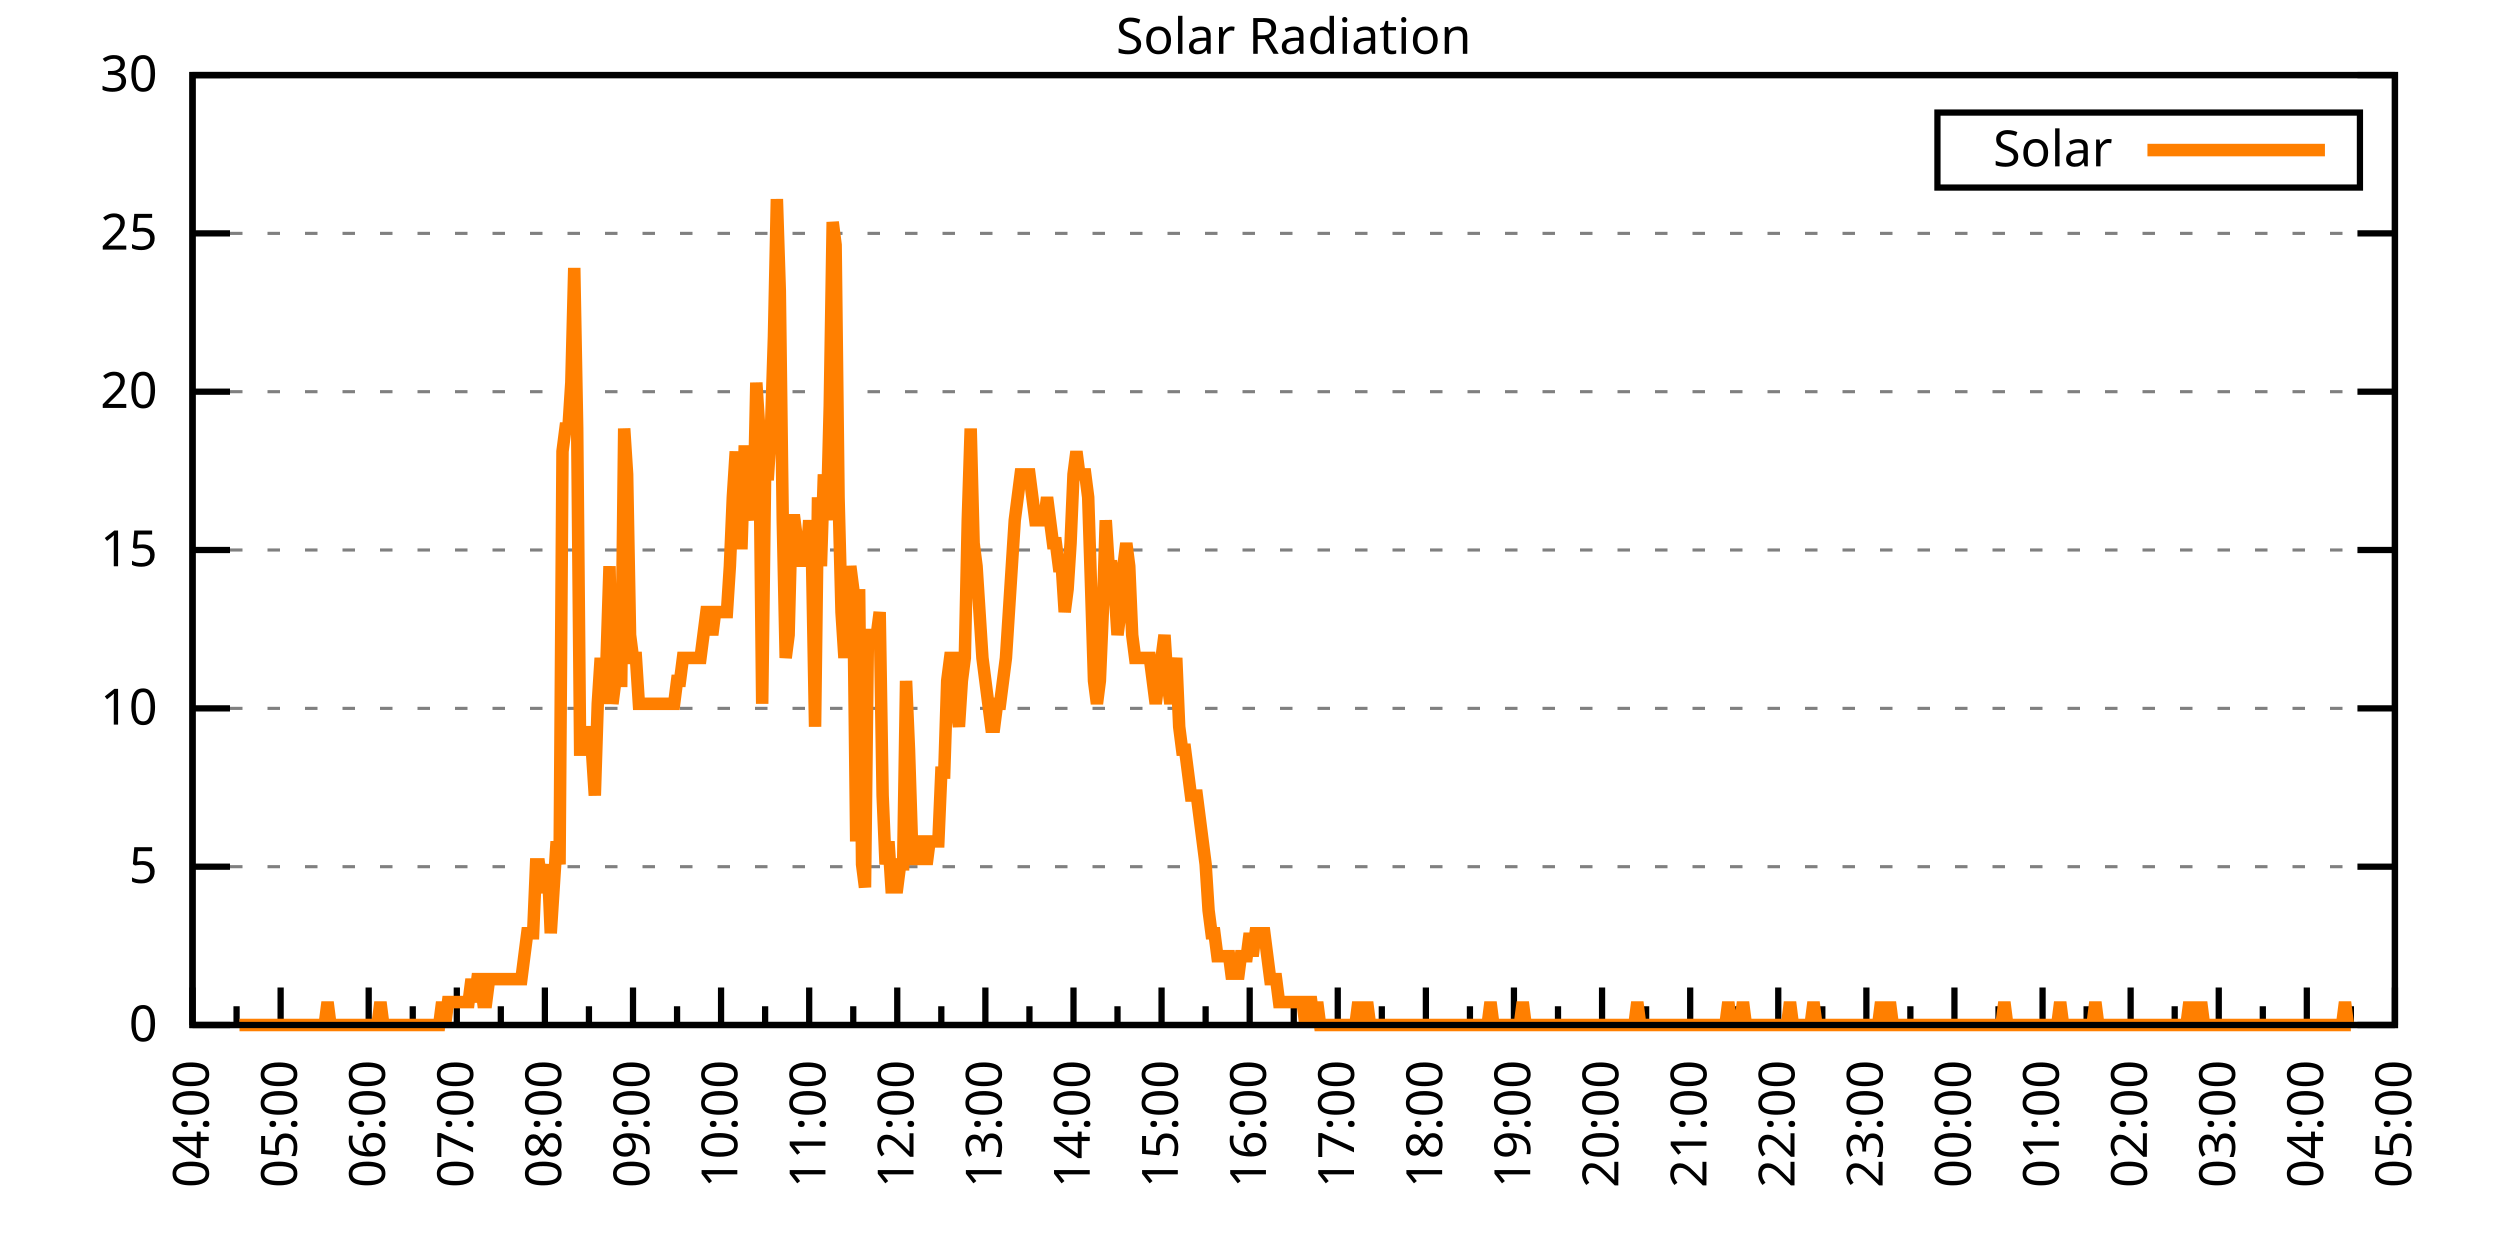
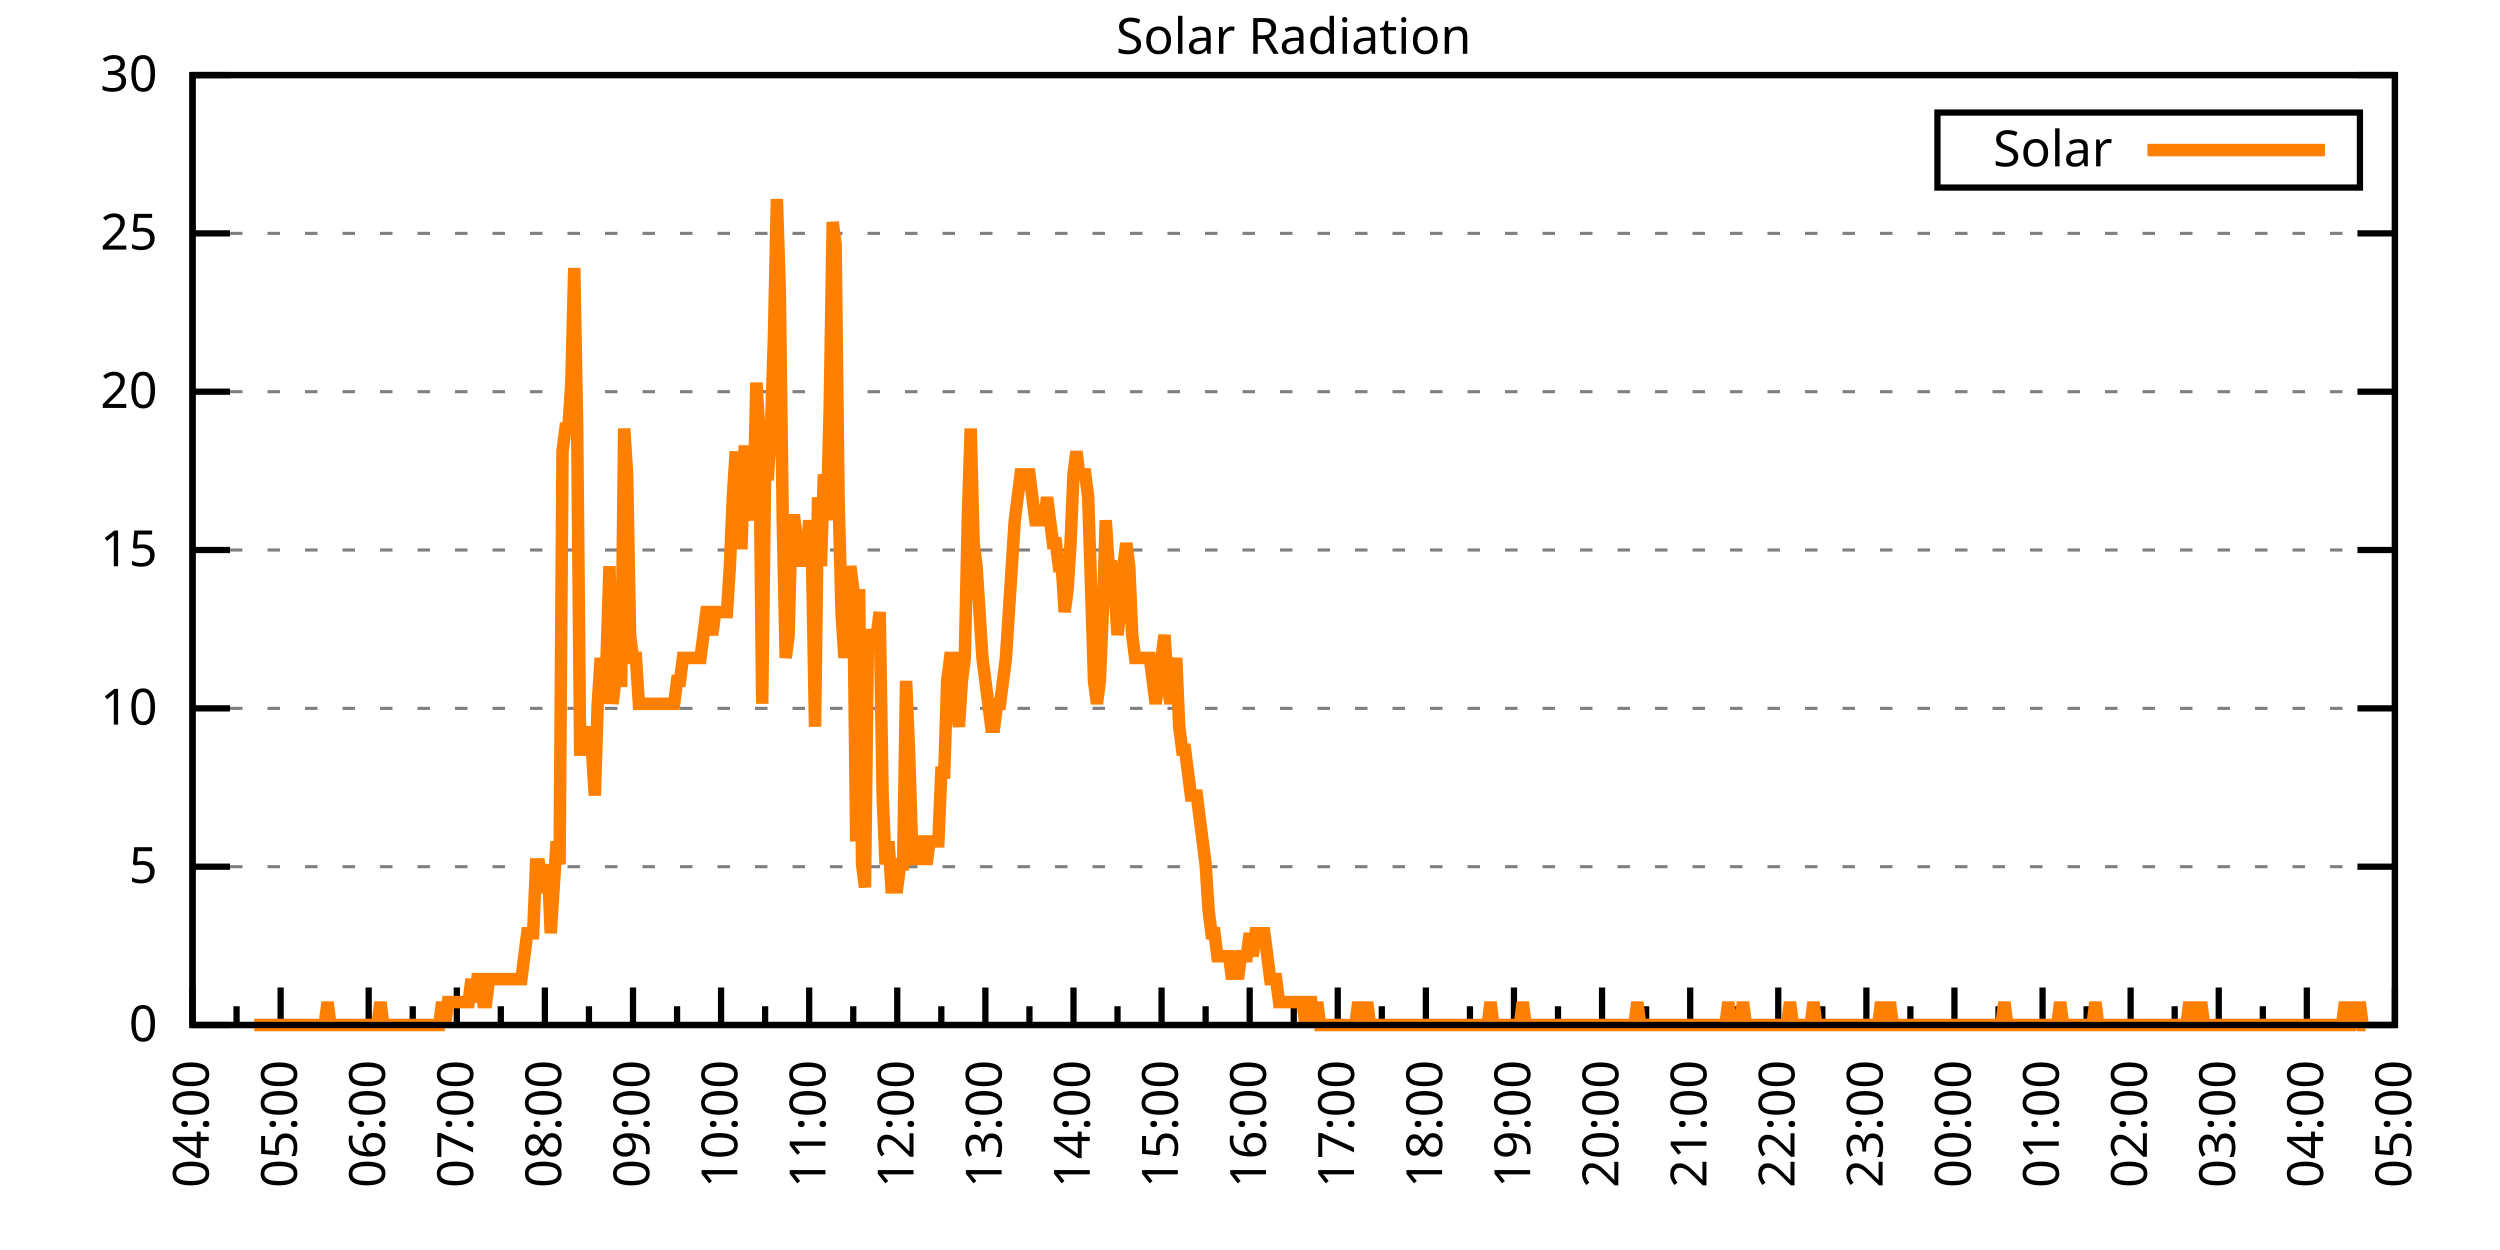
<svg xmlns="http://www.w3.org/2000/svg" xmlns:xlink="http://www.w3.org/1999/xlink" width="400" height="200" viewBox="0 0 400 200">
  <g id="gnuplot_canvas">
    <rect x="0" y="0" width="400" height="200" fill="none" />
    <defs>
      <circle id="gpDot" r="0.5" stroke-width="0.5" stroke="currentColor" />
      <path id="gpPt0" stroke-width="0.333" stroke="currentColor" d="M-1,0 h2 M0,-1 v2" />
      <path id="gpPt1" stroke-width="0.333" stroke="currentColor" d="M-1,-1 L1,1 M1,-1 L-1,1" />
      <path id="gpPt2" stroke-width="0.333" stroke="currentColor" d="M-1,0 L1,0 M0,-1 L0,1 M-1,-1 L1,1 M-1,1 L1,-1" />
      <rect id="gpPt3" stroke-width="0.333" stroke="currentColor" x="-1" y="-1" width="2" height="2" />
      <rect id="gpPt4" stroke-width="0.333" stroke="currentColor" fill="currentColor" x="-1" y="-1" width="2" height="2" />
      <circle id="gpPt5" stroke-width="0.333" stroke="currentColor" cx="0" cy="0" r="1" />
      <use xlink:href="#gpPt5" id="gpPt6" fill="currentColor" stroke="none" />
      <path id="gpPt7" stroke-width="0.333" stroke="currentColor" d="M0,-1.33 L-1.33,0.67 L1.33,0.67 z" />
      <use xlink:href="#gpPt7" id="gpPt8" fill="currentColor" stroke="none" />
      <use xlink:href="#gpPt7" id="gpPt9" stroke="currentColor" transform="rotate(180)" />
      <use xlink:href="#gpPt9" id="gpPt10" fill="currentColor" stroke="none" />
      <use xlink:href="#gpPt3" id="gpPt11" stroke="currentColor" transform="rotate(45)" />
      <use xlink:href="#gpPt11" id="gpPt12" fill="currentColor" stroke="none" />
      <path id="gpPt13" stroke-width="0.333" stroke="currentColor" d="M0,1.330 L1.265,0.411 L0.782,-1.067 L-0.782,-1.076 L-1.265,0.411 z" />
      <use xlink:href="#gpPt13" id="gpPt14" fill="currentColor" stroke="none" />
      <filter id="textbox" filterUnits="objectBoundingBox" x="0" y="0" height="1" width="1">
        <feFlood flood-color="white" flood-opacity="1" result="bgnd" />
        <feComposite in="SourceGraphic" in2="bgnd" operator="atop" />
      </filter>
      <filter id="greybox" filterUnits="objectBoundingBox" x="0" y="0" height="1" width="1">
        <feFlood flood-color="lightgrey" flood-opacity="1" result="grey" />
        <feComposite in="SourceGraphic" in2="grey" operator="atop" />
      </filter>
    </defs>
    <g fill="none" color="white" stroke="currentColor" stroke-width="1.00" stroke-linecap="butt" stroke-linejoin="miter">
</g>
    <g fill="none" color="black" stroke="currentColor" stroke-width="1.00" stroke-linecap="butt" stroke-linejoin="miter">
      <g stroke="none" shape-rendering="crispEdges">
        <polygon fill="rgb(255, 255, 255)" points="30.80,164.00 383.18,164.00 383.18,12.02 30.80,12.02 " />
      </g>
    </g>
    <g fill="none" color="black" stroke="currentColor" stroke-width="1.00" stroke-linecap="butt" stroke-linejoin="miter">
</g>
    <g fill="none" color="black" stroke="black" stroke-width="0.50" stroke-linecap="butt" stroke-linejoin="miter">
</g>
    <g fill="none" color="gray" stroke="currentColor" stroke-width="0.50" stroke-linecap="butt" stroke-linejoin="miter">
      <path stroke="gray" stroke-dasharray="2,4" class="gridline" d="M30.80,164.00 L383.19,164.00  " />
    </g>
    <g fill="none" color="gray" stroke="gray" stroke-width="1.00" stroke-linecap="butt" stroke-linejoin="miter">
</g>
    <g fill="none" color="black" stroke="currentColor" stroke-width="1.00" stroke-linecap="butt" stroke-linejoin="miter">
      <path stroke="black" d="M30.80,164.00 L36.80,164.00 M383.19,164.00 L377.19,164.00  " />
      <g transform="translate(25.20,166.60)" stroke="none" fill="black" font-family="Sans" font-size="8.00" text-anchor="end">
        <text>
          <tspan font-family="Sans"> 0</tspan>
        </text>
      </g>
    </g>
    <g fill="none" color="black" stroke="currentColor" stroke-width="1.00" stroke-linecap="butt" stroke-linejoin="miter">
</g>
    <g fill="none" color="black" stroke="black" stroke-width="0.50" stroke-linecap="butt" stroke-linejoin="miter">
</g>
    <g fill="none" color="gray" stroke="currentColor" stroke-width="0.50" stroke-linecap="butt" stroke-linejoin="miter">
      <path stroke="gray" stroke-dasharray="2,4" class="gridline" d="M30.80,138.67 L383.19,138.67  " />
    </g>
    <g fill="none" color="gray" stroke="gray" stroke-width="1.00" stroke-linecap="butt" stroke-linejoin="miter">
</g>
    <g fill="none" color="black" stroke="currentColor" stroke-width="1.00" stroke-linecap="butt" stroke-linejoin="miter">
      <path stroke="black" d="M30.80,138.67 L36.80,138.67 M383.19,138.67 L377.19,138.67  " />
      <g transform="translate(25.20,141.27)" stroke="none" fill="black" font-family="Sans" font-size="8.00" text-anchor="end">
        <text>
          <tspan font-family="Sans"> 5</tspan>
        </text>
      </g>
    </g>
    <g fill="none" color="black" stroke="currentColor" stroke-width="1.00" stroke-linecap="butt" stroke-linejoin="miter">
</g>
    <g fill="none" color="black" stroke="black" stroke-width="0.50" stroke-linecap="butt" stroke-linejoin="miter">
</g>
    <g fill="none" color="gray" stroke="currentColor" stroke-width="0.50" stroke-linecap="butt" stroke-linejoin="miter">
      <path stroke="gray" stroke-dasharray="2,4" class="gridline" d="M30.80,113.34 L383.19,113.34  " />
    </g>
    <g fill="none" color="gray" stroke="gray" stroke-width="1.00" stroke-linecap="butt" stroke-linejoin="miter">
</g>
    <g fill="none" color="black" stroke="currentColor" stroke-width="1.00" stroke-linecap="butt" stroke-linejoin="miter">
      <path stroke="black" d="M30.80,113.34 L36.80,113.34 M383.19,113.34 L377.19,113.34  " />
      <g transform="translate(25.20,115.94)" stroke="none" fill="black" font-family="Sans" font-size="8.00" text-anchor="end">
        <text>
          <tspan font-family="Sans"> 10</tspan>
        </text>
      </g>
    </g>
    <g fill="none" color="black" stroke="currentColor" stroke-width="1.00" stroke-linecap="butt" stroke-linejoin="miter">
</g>
    <g fill="none" color="black" stroke="black" stroke-width="0.50" stroke-linecap="butt" stroke-linejoin="miter">
</g>
    <g fill="none" color="gray" stroke="currentColor" stroke-width="0.50" stroke-linecap="butt" stroke-linejoin="miter">
      <path stroke="gray" stroke-dasharray="2,4" class="gridline" d="M30.80,88.00 L383.19,88.00  " />
    </g>
    <g fill="none" color="gray" stroke="gray" stroke-width="1.00" stroke-linecap="butt" stroke-linejoin="miter">
</g>
    <g fill="none" color="black" stroke="currentColor" stroke-width="1.00" stroke-linecap="butt" stroke-linejoin="miter">
      <path stroke="black" d="M30.80,88.00 L36.80,88.00 M383.19,88.00 L377.19,88.00  " />
      <g transform="translate(25.20,90.60)" stroke="none" fill="black" font-family="Sans" font-size="8.00" text-anchor="end">
        <text>
          <tspan font-family="Sans"> 15</tspan>
        </text>
      </g>
    </g>
    <g fill="none" color="black" stroke="currentColor" stroke-width="1.00" stroke-linecap="butt" stroke-linejoin="miter">
</g>
    <g fill="none" color="black" stroke="black" stroke-width="0.50" stroke-linecap="butt" stroke-linejoin="miter">
</g>
    <g fill="none" color="gray" stroke="currentColor" stroke-width="0.50" stroke-linecap="butt" stroke-linejoin="miter">
      <path stroke="gray" stroke-dasharray="2,4" class="gridline" d="M30.80,62.67 L383.19,62.67  " />
    </g>
    <g fill="none" color="gray" stroke="gray" stroke-width="1.00" stroke-linecap="butt" stroke-linejoin="miter">
</g>
    <g fill="none" color="black" stroke="currentColor" stroke-width="1.00" stroke-linecap="butt" stroke-linejoin="miter">
      <path stroke="black" d="M30.80,62.67 L36.80,62.67 M383.19,62.67 L377.19,62.67  " />
      <g transform="translate(25.20,65.27)" stroke="none" fill="black" font-family="Sans" font-size="8.00" text-anchor="end">
        <text>
          <tspan font-family="Sans"> 20</tspan>
        </text>
      </g>
    </g>
    <g fill="none" color="black" stroke="currentColor" stroke-width="1.00" stroke-linecap="butt" stroke-linejoin="miter">
</g>
    <g fill="none" color="black" stroke="black" stroke-width="0.50" stroke-linecap="butt" stroke-linejoin="miter">
</g>
    <g fill="none" color="gray" stroke="currentColor" stroke-width="0.50" stroke-linecap="butt" stroke-linejoin="miter">
      <path stroke="gray" stroke-dasharray="2,4" class="gridline" d="M30.80,37.34 L383.19,37.34  " />
    </g>
    <g fill="none" color="gray" stroke="gray" stroke-width="1.00" stroke-linecap="butt" stroke-linejoin="miter">
</g>
    <g fill="none" color="black" stroke="currentColor" stroke-width="1.00" stroke-linecap="butt" stroke-linejoin="miter">
      <path stroke="black" d="M30.80,37.34 L36.80,37.34 M383.19,37.34 L377.19,37.34  " />
      <g transform="translate(25.20,39.94)" stroke="none" fill="black" font-family="Sans" font-size="8.00" text-anchor="end">
        <text>
          <tspan font-family="Sans"> 25</tspan>
        </text>
      </g>
    </g>
    <g fill="none" color="black" stroke="currentColor" stroke-width="1.00" stroke-linecap="butt" stroke-linejoin="miter">
</g>
    <g fill="none" color="black" stroke="black" stroke-width="0.50" stroke-linecap="butt" stroke-linejoin="miter">
</g>
    <g fill="none" color="gray" stroke="currentColor" stroke-width="0.50" stroke-linecap="butt" stroke-linejoin="miter">
      <path stroke="gray" stroke-dasharray="2,4" class="gridline" d="M30.80,12.01 L383.19,12.01  " />
    </g>
    <g fill="none" color="gray" stroke="gray" stroke-width="1.00" stroke-linecap="butt" stroke-linejoin="miter">
</g>
    <g fill="none" color="black" stroke="currentColor" stroke-width="1.00" stroke-linecap="butt" stroke-linejoin="miter">
      <path stroke="black" d="M30.80,12.01 L36.80,12.01 M383.19,12.01 L377.19,12.01  " />
      <g transform="translate(25.20,14.61)" stroke="none" fill="black" font-family="Sans" font-size="8.00" text-anchor="end">
        <text>
          <tspan font-family="Sans"> 30</tspan>
        </text>
      </g>
    </g>
    <g fill="none" color="black" stroke="currentColor" stroke-width="1.00" stroke-linecap="butt" stroke-linejoin="miter">
      <path stroke="black" d="M30.80,164.00 L30.80,158.00  " />
      <g transform="translate(33.40,169.60) rotate(270)" stroke="none" fill="black" font-family="Sans" font-size="8.00" text-anchor="end">
        <text>
          <tspan font-family="Sans">04:00</tspan>
        </text>
      </g>
    </g>
    <g fill="none" color="black" stroke="currentColor" stroke-width="1.00" stroke-linecap="butt" stroke-linejoin="miter">
      <path stroke="black" d="M37.85,164.00 L37.85,161.00 M44.90,164.00 L44.90,158.00  " />
      <g transform="translate(47.50,169.60) rotate(270)" stroke="none" fill="black" font-family="Sans" font-size="8.00" text-anchor="end">
        <text>
          <tspan font-family="Sans">05:00</tspan>
        </text>
      </g>
    </g>
    <g fill="none" color="black" stroke="currentColor" stroke-width="1.00" stroke-linecap="butt" stroke-linejoin="miter">
      <path stroke="black" d="M51.94,164.00 L51.94,161.00 M58.99,164.00 L58.99,158.00  " />
      <g transform="translate(61.59,169.60) rotate(270)" stroke="none" fill="black" font-family="Sans" font-size="8.00" text-anchor="end">
        <text>
          <tspan font-family="Sans">06:00</tspan>
        </text>
      </g>
    </g>
    <g fill="none" color="black" stroke="currentColor" stroke-width="1.00" stroke-linecap="butt" stroke-linejoin="miter">
      <path stroke="black" d="M66.04,164.00 L66.04,161.00 M73.09,164.00 L73.09,158.00  " />
      <g transform="translate(75.69,169.60) rotate(270)" stroke="none" fill="black" font-family="Sans" font-size="8.00" text-anchor="end">
        <text>
          <tspan font-family="Sans">07:00</tspan>
        </text>
      </g>
    </g>
    <g fill="none" color="black" stroke="currentColor" stroke-width="1.00" stroke-linecap="butt" stroke-linejoin="miter">
      <path stroke="black" d="M80.13,164.00 L80.13,161.00 M87.18,164.00 L87.18,158.00  " />
      <g transform="translate(89.78,169.60) rotate(270)" stroke="none" fill="black" font-family="Sans" font-size="8.00" text-anchor="end">
        <text>
          <tspan font-family="Sans">08:00</tspan>
        </text>
      </g>
    </g>
    <g fill="none" color="black" stroke="currentColor" stroke-width="1.00" stroke-linecap="butt" stroke-linejoin="miter">
      <path stroke="black" d="M94.23,164.00 L94.23,161.00 M101.28,164.00 L101.28,158.00  " />
      <g transform="translate(103.88,169.60) rotate(270)" stroke="none" fill="black" font-family="Sans" font-size="8.00" text-anchor="end">
        <text>
          <tspan font-family="Sans">09:00</tspan>
        </text>
      </g>
    </g>
    <g fill="none" color="black" stroke="currentColor" stroke-width="1.00" stroke-linecap="butt" stroke-linejoin="miter">
      <path stroke="black" d="M108.33,164.00 L108.33,161.00 M115.37,164.00 L115.37,158.00  " />
      <g transform="translate(117.97,169.60) rotate(270)" stroke="none" fill="black" font-family="Sans" font-size="8.00" text-anchor="end">
        <text>
          <tspan font-family="Sans">10:00</tspan>
        </text>
      </g>
    </g>
    <g fill="none" color="black" stroke="currentColor" stroke-width="1.00" stroke-linecap="butt" stroke-linejoin="miter">
      <path stroke="black" d="M122.42,164.00 L122.42,161.00 M129.47,164.00 L129.47,158.00  " />
      <g transform="translate(132.07,169.60) rotate(270)" stroke="none" fill="black" font-family="Sans" font-size="8.00" text-anchor="end">
        <text>
          <tspan font-family="Sans">11:00</tspan>
        </text>
      </g>
    </g>
    <g fill="none" color="black" stroke="currentColor" stroke-width="1.00" stroke-linecap="butt" stroke-linejoin="miter">
      <path stroke="black" d="M136.52,164.00 L136.52,161.00 M143.56,164.00 L143.56,158.00  " />
      <g transform="translate(146.16,169.60) rotate(270)" stroke="none" fill="black" font-family="Sans" font-size="8.00" text-anchor="end">
        <text>
          <tspan font-family="Sans">12:00</tspan>
        </text>
      </g>
    </g>
    <g fill="none" color="black" stroke="currentColor" stroke-width="1.00" stroke-linecap="butt" stroke-linejoin="miter">
      <path stroke="black" d="M150.61,164.00 L150.61,161.00 M157.66,164.00 L157.66,158.00  " />
      <g transform="translate(160.26,169.60) rotate(270)" stroke="none" fill="black" font-family="Sans" font-size="8.00" text-anchor="end">
        <text>
          <tspan font-family="Sans">13:00</tspan>
        </text>
      </g>
    </g>
    <g fill="none" color="black" stroke="currentColor" stroke-width="1.00" stroke-linecap="butt" stroke-linejoin="miter">
      <path stroke="black" d="M164.71,164.00 L164.71,161.00 M171.76,164.00 L171.76,158.00  " />
      <g transform="translate(174.36,169.60) rotate(270)" stroke="none" fill="black" font-family="Sans" font-size="8.00" text-anchor="end">
        <text>
          <tspan font-family="Sans">14:00</tspan>
        </text>
      </g>
    </g>
    <g fill="none" color="black" stroke="currentColor" stroke-width="1.00" stroke-linecap="butt" stroke-linejoin="miter">
      <path stroke="black" d="M178.80,164.00 L178.80,161.00 M185.85,164.00 L185.85,158.00  " />
      <g transform="translate(188.45,169.60) rotate(270)" stroke="none" fill="black" font-family="Sans" font-size="8.00" text-anchor="end">
        <text>
          <tspan font-family="Sans">15:00</tspan>
        </text>
      </g>
    </g>
    <g fill="none" color="black" stroke="currentColor" stroke-width="1.00" stroke-linecap="butt" stroke-linejoin="miter">
      <path stroke="black" d="M192.90,164.00 L192.90,161.00 M199.95,164.00 L199.95,158.00  " />
      <g transform="translate(202.55,169.60) rotate(270)" stroke="none" fill="black" font-family="Sans" font-size="8.00" text-anchor="end">
        <text>
          <tspan font-family="Sans">16:00</tspan>
        </text>
      </g>
    </g>
    <g fill="none" color="black" stroke="currentColor" stroke-width="1.00" stroke-linecap="butt" stroke-linejoin="miter">
      <path stroke="black" d="M207.00,164.00 L207.00,161.00 M214.04,164.00 L214.04,158.00  " />
      <g transform="translate(216.64,169.60) rotate(270)" stroke="none" fill="black" font-family="Sans" font-size="8.00" text-anchor="end">
        <text>
          <tspan font-family="Sans">17:00</tspan>
        </text>
      </g>
    </g>
    <g fill="none" color="black" stroke="currentColor" stroke-width="1.00" stroke-linecap="butt" stroke-linejoin="miter">
      <path stroke="black" d="M221.09,164.00 L221.09,161.00 M228.14,164.00 L228.14,158.00  " />
      <g transform="translate(230.74,169.60) rotate(270)" stroke="none" fill="black" font-family="Sans" font-size="8.00" text-anchor="end">
        <text>
          <tspan font-family="Sans">18:00</tspan>
        </text>
      </g>
    </g>
    <g fill="none" color="black" stroke="currentColor" stroke-width="1.00" stroke-linecap="butt" stroke-linejoin="miter">
      <path stroke="black" d="M235.19,164.00 L235.19,161.00 M242.23,164.00 L242.23,158.00  " />
      <g transform="translate(244.83,169.60) rotate(270)" stroke="none" fill="black" font-family="Sans" font-size="8.00" text-anchor="end">
        <text>
          <tspan font-family="Sans">19:00</tspan>
        </text>
      </g>
    </g>
    <g fill="none" color="black" stroke="currentColor" stroke-width="1.00" stroke-linecap="butt" stroke-linejoin="miter">
      <path stroke="black" d="M249.28,164.00 L249.28,161.00 M256.33,164.00 L256.33,158.00  " />
      <g transform="translate(258.93,169.60) rotate(270)" stroke="none" fill="black" font-family="Sans" font-size="8.00" text-anchor="end">
        <text>
          <tspan font-family="Sans">20:00</tspan>
        </text>
      </g>
    </g>
    <g fill="none" color="black" stroke="currentColor" stroke-width="1.00" stroke-linecap="butt" stroke-linejoin="miter">
      <path stroke="black" d="M263.38,164.00 L263.38,161.00 M270.43,164.00 L270.43,158.00  " />
      <g transform="translate(273.03,169.60) rotate(270)" stroke="none" fill="black" font-family="Sans" font-size="8.00" text-anchor="end">
        <text>
          <tspan font-family="Sans">21:00</tspan>
        </text>
      </g>
    </g>
    <g fill="none" color="black" stroke="currentColor" stroke-width="1.00" stroke-linecap="butt" stroke-linejoin="miter">
      <path stroke="black" d="M277.47,164.00 L277.47,161.00 M284.52,164.00 L284.52,158.00  " />
      <g transform="translate(287.12,169.60) rotate(270)" stroke="none" fill="black" font-family="Sans" font-size="8.00" text-anchor="end">
        <text>
          <tspan font-family="Sans">22:00</tspan>
        </text>
      </g>
    </g>
    <g fill="none" color="black" stroke="currentColor" stroke-width="1.00" stroke-linecap="butt" stroke-linejoin="miter">
      <path stroke="black" d="M291.57,164.00 L291.57,161.00 M298.62,164.00 L298.62,158.00  " />
      <g transform="translate(301.22,169.60) rotate(270)" stroke="none" fill="black" font-family="Sans" font-size="8.00" text-anchor="end">
        <text>
          <tspan font-family="Sans">23:00</tspan>
        </text>
      </g>
    </g>
    <g fill="none" color="black" stroke="currentColor" stroke-width="1.00" stroke-linecap="butt" stroke-linejoin="miter">
      <path stroke="black" d="M305.66,164.00 L305.66,161.00 M312.71,164.00 L312.71,158.00  " />
      <g transform="translate(315.31,169.60) rotate(270)" stroke="none" fill="black" font-family="Sans" font-size="8.00" text-anchor="end">
        <text>
          <tspan font-family="Sans">00:00</tspan>
        </text>
      </g>
    </g>
    <g fill="none" color="black" stroke="currentColor" stroke-width="1.00" stroke-linecap="butt" stroke-linejoin="miter">
      <path stroke="black" d="M319.76,164.00 L319.76,161.00 M326.81,164.00 L326.81,158.00  " />
      <g transform="translate(329.41,169.60) rotate(270)" stroke="none" fill="black" font-family="Sans" font-size="8.00" text-anchor="end">
        <text>
          <tspan font-family="Sans">01:00</tspan>
        </text>
      </g>
    </g>
    <g fill="none" color="black" stroke="currentColor" stroke-width="1.00" stroke-linecap="butt" stroke-linejoin="miter">
      <path stroke="black" d="M333.86,164.00 L333.86,161.00 M340.90,164.00 L340.90,158.00  " />
      <g transform="translate(343.50,169.60) rotate(270)" stroke="none" fill="black" font-family="Sans" font-size="8.00" text-anchor="end">
        <text>
          <tspan font-family="Sans">02:00</tspan>
        </text>
      </g>
    </g>
    <g fill="none" color="black" stroke="currentColor" stroke-width="1.00" stroke-linecap="butt" stroke-linejoin="miter">
      <path stroke="black" d="M347.95,164.00 L347.95,161.00 M355.00,164.00 L355.00,158.00  " />
      <g transform="translate(357.60,169.60) rotate(270)" stroke="none" fill="black" font-family="Sans" font-size="8.00" text-anchor="end">
        <text>
          <tspan font-family="Sans">03:00</tspan>
        </text>
      </g>
    </g>
    <g fill="none" color="black" stroke="currentColor" stroke-width="1.00" stroke-linecap="butt" stroke-linejoin="miter">
      <path stroke="black" d="M362.05,164.00 L362.05,161.00 M369.09,164.00 L369.09,158.00  " />
      <g transform="translate(371.69,169.60) rotate(270)" stroke="none" fill="black" font-family="Sans" font-size="8.00" text-anchor="end">
        <text>
          <tspan font-family="Sans">04:00</tspan>
        </text>
      </g>
    </g>
    <g fill="none" color="black" stroke="currentColor" stroke-width="1.00" stroke-linecap="butt" stroke-linejoin="miter">
      <path stroke="black" d="M376.14,164.00 L376.14,161.00 M383.19,164.00 L383.19,158.00  " />
      <g transform="translate(385.79,169.60) rotate(270)" stroke="none" fill="black" font-family="Sans" font-size="8.00" text-anchor="end">
        <text>
          <tspan font-family="Sans">05:00</tspan>
        </text>
      </g>
    </g>
    <g fill="none" color="black" stroke="currentColor" stroke-width="1.00" stroke-linecap="butt" stroke-linejoin="miter">
</g>
    <g fill="none" color="black" stroke="currentColor" stroke-width="1.00" stroke-linecap="butt" stroke-linejoin="miter">
      <path stroke="black" d="M30.80,12.01 L30.80,164.00 L383.19,164.00 L383.19,12.01 L30.80,12.01 Z  " />
    </g>
    <g fill="none" color="black" stroke="currentColor" stroke-width="1.00" stroke-linecap="butt" stroke-linejoin="miter">
      <g transform="translate(6.80,88.01) rotate(270)" stroke="none" fill="black" font-family="Sans" font-size="8.00" text-anchor="middle">
        <text />
      </g>
    </g>
    <g fill="none" color="black" stroke="currentColor" stroke-width="1.00" stroke-linecap="butt" stroke-linejoin="miter">
</g>
    <g fill="none" color="black" stroke="currentColor" stroke-width="1.00" stroke-linecap="butt" stroke-linejoin="miter">
      <path stroke="black" d="M309.99,30.01 L309.99,18.01 L377.59,18.01 L377.59,30.01 L309.99,30.01 Z  " />
    </g>
    <g id="Solar_Radiation_plot_1">
      <g fill="none" color="white" stroke="black" stroke-width="2.00" stroke-linecap="butt" stroke-linejoin="miter">
</g>
      <g fill="none" color="black" stroke="currentColor" stroke-width="2.00" stroke-linecap="butt" stroke-linejoin="miter">
        <g transform="translate(337.99,26.61)" stroke="none" fill="black" font-family="Sans" font-size="8.00" text-anchor="end">
          <text>
            <tspan font-family="Sans">Solar</tspan>
          </text>
        </g>
      </g>
      <g fill="none" color="black" stroke="currentColor" stroke-width="2.00" stroke-linecap="butt" stroke-linejoin="miter">
-         <path stroke="rgb(255, 127,   0)" d="M343.59,24.01 L371.99,24.01 M38.32,164.00 L38.79,164.00 L39.26,164.00 L39.73,164.00 L40.20,164.00 L40.67,164.00   L41.14,164.00 L41.61,164.00 L42.08,164.00 L42.55,164.00 L43.02,164.00 L43.49,164.00 L43.96,164.00 L44.43,164.00   L44.90,164.00 L45.37,164.00 L45.84,164.00 L46.31,164.00 L46.78,164.00 L47.24,164.00 L47.71,164.00 L48.18,164.00   L48.65,164.00 L49.12,164.00 L49.59,164.00 L50.06,164.00 L50.53,164.00 L51.00,164.00 L51.47,164.00 L51.94,164.00   L52.41,160.33 L52.88,164.00 L53.35,164.00 L53.82,164.00 L54.29,164.00 L54.76,164.00 L55.23,164.00 L55.70,164.00   L56.17,164.00 L56.64,164.00 L57.11,164.00 L57.58,164.00 L58.05,164.00 L58.52,164.00 L58.99,164.00 L59.46,164.00   L59.93,164.00 L60.40,164.00 L60.87,160.33 L61.34,164.00 L61.81,164.00 L62.28,164.00 L62.75,164.00 L63.22,164.00   L63.69,164.00 L64.16,164.00 L64.63,164.00 L65.10,164.00 L65.57,164.00 L66.04,164.00 L66.51,164.00 L66.98,164.00   L67.45,164.00 L67.92,164.00 L68.39,164.00 L68.86,164.00 L69.33,164.00 L69.80,164.00 L70.27,164.00 L70.74,160.33   L71.21,164.00 L71.68,160.33 L72.15,160.33 L72.62,160.33 L73.09,160.33 L73.56,160.33 L74.03,160.33 L74.50,160.33   L74.97,160.33 L75.44,156.66 L75.91,160.33 L76.38,156.66 L76.85,156.66 L77.32,160.33 L77.79,160.33 L78.26,156.66   L78.73,156.66 L79.19,156.66 L79.66,156.66 L80.13,156.66 L80.60,156.66 L81.07,156.66 L81.54,156.66 L82.01,156.66   L82.48,156.66 L82.95,156.66 L83.42,156.66 L83.89,152.99 L84.36,149.32 L84.83,149.32 L85.30,149.32 L85.77,138.30   L86.24,138.30 L86.71,141.98 L87.18,141.98 L87.65,138.30 L88.12,149.32 L88.59,141.98 L89.06,134.63 L89.53,138.30   L90.00,72.23 L90.47,68.56 L90.94,68.56 L91.41,61.22 L91.88,42.87 L92.35,68.56 L92.82,119.95 L93.29,119.95   L93.76,116.28 L94.23,119.95 L94.70,119.95 L95.17,127.29 L95.64,112.61 L96.11,105.27 L96.58,112.61 L97.05,105.27   L97.52,90.59 L97.99,112.61 L98.46,108.94 L98.93,108.94 L99.40,108.94 L99.87,68.56 L100.34,75.90 L100.81,101.60   L101.28,105.27 L101.75,105.27 L102.22,112.61 L102.69,112.61 L103.16,112.61 L103.63,112.61 L104.10,112.61 L104.57,112.61   L105.04,112.61 L105.51,112.61 L105.98,112.61 L106.45,112.61 L106.92,112.61 L107.39,112.61 L107.86,112.61 L108.33,108.94   L108.80,108.94 L109.27,105.27 L109.74,105.27 L110.21,105.27 L110.68,105.27 L111.14,105.27 L111.61,105.27 L112.08,105.27   L112.55,101.60 L113.02,97.93 L113.49,97.93 L113.96,101.60 L114.43,97.93 L114.90,97.93 L115.37,97.93 L115.84,97.93   L116.31,97.93 L116.78,90.59 L117.25,79.57 L117.72,72.23 L118.19,86.91 L118.66,86.91 L119.13,72.23 L119.60,72.23   L120.07,79.57 L120.54,83.24 L121.01,61.22 L121.48,68.56 L121.95,112.61 L122.42,75.90 L122.89,75.90 L123.36,68.56   L123.83,53.88 L124.30,31.85 L124.77,46.54 L125.24,83.24 L125.71,105.27 L126.18,101.60 L126.65,83.24 L127.12,83.24   L127.59,86.91 L128.06,90.59 L128.53,86.91 L129.00,90.59 L129.47,83.24 L129.94,90.59 L130.41,116.28 L130.88,79.57   L131.35,90.59 L131.82,75.90 L132.29,83.24 L132.76,64.89 L133.23,35.52 L133.70,39.19 L134.17,79.57 L134.64,97.93   L135.11,105.27 L135.58,97.93 L136.05,90.59 L136.52,94.26 L136.99,134.63 L137.46,94.26 L137.93,138.30 L138.40,141.98   L138.87,101.60 L139.34,101.60 L139.81,101.60 L140.28,101.60 L140.75,97.93 L141.22,127.29 L141.69,138.30 L142.16,134.63   L142.63,141.98 L143.09,141.98 L143.56,141.98 L144.03,138.30 L144.50,138.30 L144.97,108.94 L145.44,119.95 L145.91,134.63   L146.38,138.30 L146.85,134.63 L147.32,134.63 L147.79,134.63 L148.26,138.30 L148.73,134.63 L149.20,134.63 L149.67,134.63   L150.14,134.63 L150.61,123.62 L151.08,123.62 L151.55,108.94 L152.02,105.27 L152.49,105.27 L152.96,112.61 L153.43,116.28   L153.90,108.94 L154.37,105.27 L154.84,83.24 L155.31,68.56 L155.78,86.91 L156.25,90.59 L156.72,97.93 L157.19,105.27   L157.66,108.94 L158.13,112.61 L158.60,116.28 L159.07,116.28 L159.54,112.61 L160.01,112.61 L160.48,108.94 L160.95,105.27   L161.42,97.93 L161.89,90.59 L162.36,83.24 L162.83,79.57 L163.30,75.90 L163.77,75.90 L164.24,75.90 L164.71,75.90   L165.18,79.57 L165.65,83.24 L166.12,83.24 L166.59,83.24 L167.06,83.24 L167.53,79.57 L168.00,83.24 L168.47,86.91   L168.94,86.91 L169.41,90.59 L169.88,90.59 L170.35,97.93 L170.82,94.26 L171.29,86.91 L171.76,75.90 L172.23,72.23   L172.70,75.90 L173.17,75.90 L173.64,75.90 L174.11,79.57 L174.58,94.26 L175.04,108.94 L175.51,112.61 L175.98,108.94   L176.45,97.93 L176.92,83.24 L177.39,90.59 L177.86,90.59 L178.33,94.26 L178.80,101.60 L179.27,97.93 L179.74,90.59   L180.21,86.91 L180.68,90.59 L181.15,101.60 L181.62,105.27 L182.09,105.27 L182.56,105.27 L183.03,105.27 L183.50,105.27   L183.97,105.27 L184.44,108.94 L184.91,112.61 L185.38,108.94 L185.85,105.27 L186.32,101.60 L186.79,108.94 L187.26,112.61   L187.73,108.94 L188.20,105.27 L188.67,116.28 L189.14,119.95 L189.61,119.95 L190.08,123.62 L190.55,127.29 L191.02,127.29   L191.49,127.29 L191.96,130.96 L192.43,134.63 L192.90,138.30 L193.37,145.65 L193.84,149.32 L194.31,149.32 L194.78,152.99   L195.25,152.99 L195.72,152.99 L196.19,152.99 L196.66,152.99 L197.13,156.66 L197.60,152.99 L198.07,156.66 L198.54,152.99   L199.01,152.99 L199.48,152.99 L199.95,149.32 L200.42,152.99 L200.89,149.32 L201.36,149.32 L201.83,149.32 L202.30,149.32   L202.77,152.99 L203.24,156.66 L203.71,156.66 L204.18,156.66 L204.65,160.33 L205.12,160.33 L205.59,160.33 L206.06,160.33   L206.53,160.33 L207.00,160.33 L207.46,160.33 L207.93,160.33 L208.40,160.33 L208.87,164.00 L209.34,160.33 L209.81,160.33   L210.28,164.00 L210.75,160.33 L211.22,164.00 L211.69,164.00 L212.16,164.00 L212.63,164.00 L213.10,164.00 L213.57,164.00   L214.04,164.00 L214.51,164.00 L214.98,164.00 L215.45,164.00 L215.92,164.00 L216.39,164.00 L216.86,164.00 L217.33,160.33   L217.80,164.00 L218.27,164.00 L218.74,160.33 L219.21,164.00 L219.68,164.00 L220.15,164.00 L220.62,164.00 L221.09,164.00   L221.56,164.00 L222.03,164.00 L222.50,164.00 L222.97,164.00 L223.44,164.00 L223.91,164.00 L224.38,164.00 L224.85,164.00   L225.32,164.00 L225.79,164.00 L226.26,164.00 L226.73,164.00 L227.20,164.00 L227.67,164.00 L228.14,164.00 L228.61,164.00   L229.08,164.00 L229.55,164.00 L230.02,164.00 L230.49,164.00 L230.96,164.00 L231.43,164.00 L231.90,164.00 L232.37,164.00   L232.84,164.00 L233.31,164.00 L233.78,164.00 L234.25,164.00 L234.72,164.00 L235.19,164.00 L235.66,164.00 L236.13,164.00   L236.60,164.00 L237.07,164.00 L237.54,164.00 L238.01,164.00 L238.48,160.33 L238.95,164.00 L239.41,164.00 L239.88,164.00   L240.35,164.00 L240.82,164.00 L241.29,164.00 L241.76,164.00 L242.23,164.00 L242.70,164.00 L243.17,164.00 L243.64,160.33   L244.11,164.00 L244.58,164.00 L245.05,164.00 L245.52,164.00 L245.99,164.00 L246.46,164.00 L246.93,164.00 L247.40,164.00   L247.87,164.00 L248.34,164.00 L248.81,164.00 L249.28,164.00 L249.75,164.00 L250.22,164.00 L250.69,164.00 L251.16,164.00   L251.63,164.00 L252.10,164.00 L252.57,164.00 L253.04,164.00 L253.51,164.00 L253.98,164.00 L254.45,164.00 L254.92,164.00   L255.39,164.00 L255.86,164.00 L256.33,164.00 L256.80,164.00 L257.27,164.00 L257.74,164.00 L258.21,164.00 L258.68,164.00   L259.15,164.00 L259.62,164.00 L260.09,164.00 L260.56,164.00 L261.03,164.00 L261.50,164.00 L261.97,160.33 L262.44,164.00   L262.91,164.00 L263.38,164.00 L263.85,164.00 L264.32,164.00 L264.79,164.00 L265.26,164.00 L265.73,164.00 L266.20,164.00   L266.67,164.00 L267.14,164.00 L267.61,164.00 L268.08,164.00 L268.55,164.00 L269.02,164.00 L269.49,164.00 L269.96,164.00   L270.43,164.00 L270.90,164.00 L271.36,164.00 L271.83,164.00 L272.30,164.00 L272.77,164.00 L273.24,164.00 L273.71,164.00   L274.18,164.00 L274.65,164.00 L275.12,164.00 L275.59,164.00 L276.06,164.00 L276.53,160.33 L277.00,164.00 L277.47,164.00   L277.94,164.00 L278.41,164.00 L278.88,160.33 L279.35,164.00 L279.82,164.00 L280.29,164.00 L280.76,164.00 L281.23,164.00   L281.70,164.00 L282.17,164.00 L282.64,164.00 L283.11,164.00 L283.58,164.00 L284.05,164.00 L284.52,164.00 L284.99,164.00   L285.46,164.00 L285.93,164.00 L286.40,160.33 L286.87,164.00 L287.34,164.00 L287.81,164.00 L288.28,164.00 L288.75,164.00   L289.22,164.00 L289.69,164.00 L290.16,160.33 L290.63,164.00 L291.10,164.00 L291.57,164.00 L292.04,164.00 L292.51,164.00   L292.98,164.00 L293.45,164.00 L293.92,164.00 L294.39,164.00 L294.86,164.00 L295.33,164.00 L295.80,164.00 L296.27,164.00   L296.74,164.00 L297.21,164.00 L297.68,164.00 L298.15,164.00 L298.62,164.00 L299.09,164.00 L299.56,164.00 L300.03,164.00   L300.50,164.00 L300.97,160.33 L301.44,164.00 L301.91,164.00 L302.38,160.33 L302.85,164.00 L303.31,164.00 L303.78,164.00   L304.25,164.00 L304.72,164.00 L305.19,164.00 L305.66,164.00 L306.13,164.00 L306.60,164.00 L307.07,164.00 L307.54,164.00   L308.01,164.00 L308.48,164.00 L308.95,164.00 L309.42,164.00 L309.89,164.00 L310.36,164.00 L310.83,164.00 L311.30,164.00   L311.77,164.00 L312.24,164.00 L312.71,164.00 L313.18,164.00 L313.65,164.00 L314.12,164.00 L314.59,164.00 L315.06,164.00   L315.53,164.00 L316.00,164.00 L316.47,164.00 L316.94,164.00 L317.41,164.00 L317.88,164.00 L318.35,164.00 L318.82,164.00   L319.29,164.00 L319.76,164.00 L320.23,164.00 L320.70,160.33 L321.17,164.00 L321.64,164.00 L322.11,164.00 L322.58,164.00   L323.05,164.00 L323.52,164.00 L323.99,164.00 L324.46,164.00 L324.93,164.00 L325.40,164.00 L325.87,164.00 L326.34,164.00   L326.81,164.00 L327.28,164.00 L327.75,164.00 L328.22,164.00 L328.69,164.00 L329.16,164.00 L329.63,160.33 L330.10,164.00   L330.57,164.00 L331.04,164.00 L331.51,164.00 L331.98,164.00 L332.45,164.00 L332.92,164.00 L333.39,164.00 L333.86,164.00   L334.33,164.00 L334.80,164.00 L335.26,160.33 L335.73,164.00 L336.20,164.00 L336.67,164.00 L337.14,164.00 L337.61,164.00   L338.08,164.00 L338.55,164.00 L339.02,164.00 L339.49,164.00 L339.96,164.00 L340.43,164.00 L340.90,164.00 L341.37,164.00   L341.84,164.00 L342.31,164.00 L342.78,164.00 L343.25,164.00 L343.72,164.00 L344.19,164.00 L344.66,164.00 L345.13,164.00   L345.60,164.00 L346.07,164.00 L346.54,164.00 L347.01,164.00 L347.48,164.00 L347.95,164.00 L348.42,164.00 L348.89,164.00   L349.36,164.00 L349.83,164.00 L350.30,160.33 L350.77,164.00 L351.24,164.00 L351.71,164.00 L352.18,160.33 L352.65,164.00   L353.12,164.00 L353.59,164.00 L354.06,164.00 L354.53,164.00 L355.00,164.00 L355.47,164.00 L355.94,164.00 L356.41,164.00   L356.88,164.00 L357.35,164.00 L357.82,164.00 L358.29,164.00 L358.76,164.00 L359.23,164.00 L359.70,164.00 L360.17,164.00   L360.64,164.00 L361.11,164.00 L361.58,164.00 L362.05,164.00 L362.52,164.00 L362.99,164.00 L363.46,164.00 L363.93,164.00   L364.40,164.00 L364.87,164.00 L365.34,164.00 L365.81,164.00 L366.28,164.00 L366.75,164.00 L367.21,164.00 L367.68,164.00   L368.15,164.00 L368.62,164.00 L369.09,164.00 L369.56,164.00 L370.03,164.00 L370.50,164.00 L370.97,164.00 L371.44,164.00   L371.91,164.00 L372.38,164.00 L372.85,164.00 L373.32,164.00 L373.79,164.00 L374.26,164.00 L374.73,164.00 L375.20,160.33   L375.67,164.00 L376.14,164.00  " />
+         <path stroke="rgb(255, 127,   0)" d="M343.59,24.01 L371.99,24.01 M40.67,164.00 L41.14,164.00 L41.61,164.00 L42.08,164.00 L42.55,164.00 L43.02,164.00   L43.49,164.00 L43.96,164.00 L44.43,164.00 L44.90,164.00 L45.37,164.00 L45.84,164.00 L46.31,164.00 L46.78,164.00   L47.24,164.00 L47.71,164.00 L48.18,164.00 L48.65,164.00 L49.12,164.00 L49.59,164.00 L50.06,164.00 L50.53,164.00   L51.00,164.00 L51.47,164.00 L51.94,164.00 L52.41,160.33 L52.88,164.00 L53.35,164.00 L53.82,164.00 L54.29,164.00   L54.76,164.00 L55.23,164.00 L55.70,164.00 L56.17,164.00 L56.64,164.00 L57.11,164.00 L57.58,164.00 L58.05,164.00   L58.52,164.00 L58.99,164.00 L59.46,164.00 L59.93,164.00 L60.40,164.00 L60.87,160.33 L61.34,164.00 L61.81,164.00   L62.28,164.00 L62.75,164.00 L63.22,164.00 L63.69,164.00 L64.16,164.00 L64.63,164.00 L65.10,164.00 L65.57,164.00   L66.04,164.00 L66.51,164.00 L66.98,164.00 L67.45,164.00 L67.92,164.00 L68.39,164.00 L68.86,164.00 L69.33,164.00   L69.80,164.00 L70.27,164.00 L70.74,160.33 L71.21,164.00 L71.68,160.33 L72.15,160.33 L72.62,160.33 L73.09,160.33   L73.56,160.33 L74.03,160.33 L74.50,160.33 L74.97,160.33 L75.44,156.66 L75.91,160.33 L76.38,156.66 L76.85,156.66   L77.32,160.33 L77.79,160.33 L78.26,156.66 L78.73,156.66 L79.19,156.66 L79.66,156.66 L80.13,156.66 L80.60,156.66   L81.07,156.66 L81.54,156.66 L82.01,156.66 L82.48,156.66 L82.95,156.66 L83.42,156.66 L83.89,152.99 L84.36,149.32   L84.83,149.32 L85.30,149.32 L85.77,138.30 L86.24,138.30 L86.71,141.98 L87.18,141.98 L87.65,138.30 L88.12,149.32   L88.59,141.98 L89.06,134.63 L89.53,138.30 L90.00,72.23 L90.47,68.56 L90.94,68.56 L91.41,61.22 L91.88,42.87   L92.35,68.56 L92.82,119.95 L93.29,119.95 L93.76,116.28 L94.23,119.95 L94.70,119.95 L95.17,127.29 L95.64,112.61   L96.11,105.27 L96.58,112.61 L97.05,105.27 L97.52,90.59 L97.99,112.61 L98.46,108.94 L98.93,108.94 L99.40,108.94   L99.87,68.56 L100.34,75.90 L100.81,101.60 L101.28,105.27 L101.75,105.27 L102.22,112.61 L102.69,112.61 L103.16,112.61   L103.63,112.61 L104.10,112.61 L104.57,112.61 L105.04,112.61 L105.51,112.61 L105.98,112.61 L106.45,112.61 L106.92,112.61   L107.39,112.61 L107.86,112.61 L108.33,108.94 L108.80,108.94 L109.27,105.27 L109.74,105.27 L110.21,105.27 L110.68,105.27   L111.14,105.27 L111.61,105.27 L112.08,105.27 L112.55,101.60 L113.02,97.93 L113.49,97.93 L113.96,101.60 L114.43,97.93   L114.90,97.93 L115.37,97.93 L115.84,97.93 L116.31,97.93 L116.78,90.59 L117.25,79.57 L117.72,72.23 L118.19,86.91   L118.66,86.91 L119.13,72.23 L119.60,72.23 L120.07,79.57 L120.54,83.24 L121.01,61.22 L121.48,68.56 L121.95,112.61   L122.42,75.90 L122.89,75.90 L123.36,68.56 L123.83,53.88 L124.30,31.85 L124.77,46.54 L125.24,83.24 L125.71,105.27   L126.18,101.60 L126.65,83.24 L127.12,83.24 L127.59,86.91 L128.06,90.59 L128.53,86.91 L129.00,90.59 L129.47,83.24   L129.94,90.59 L130.41,116.28 L130.88,79.57 L131.35,90.59 L131.82,75.90 L132.29,83.24 L132.76,64.89 L133.23,35.52   L133.70,39.19 L134.17,79.57 L134.64,97.93 L135.11,105.27 L135.58,97.93 L136.05,90.59 L136.52,94.26 L136.99,134.63   L137.46,94.26 L137.93,138.30 L138.40,141.98 L138.87,101.60 L139.34,101.60 L139.81,101.60 L140.28,101.60 L140.75,97.93   L141.22,127.29 L141.69,138.30 L142.16,134.63 L142.63,141.98 L143.09,141.98 L143.56,141.98 L144.03,138.30 L144.50,138.30   L144.97,108.94 L145.44,119.95 L145.91,134.63 L146.38,138.30 L146.85,134.63 L147.32,134.63 L147.79,134.63 L148.26,138.30   L148.73,134.63 L149.20,134.63 L149.67,134.63 L150.14,134.63 L150.61,123.62 L151.08,123.62 L151.55,108.94 L152.02,105.27   L152.49,105.27 L152.96,112.61 L153.43,116.28 L153.90,108.94 L154.37,105.27 L154.84,83.24 L155.31,68.56 L155.78,86.91   L156.25,90.59 L156.72,97.93 L157.19,105.27 L157.66,108.94 L158.13,112.61 L158.60,116.28 L159.07,116.28 L159.54,112.61   L160.01,112.61 L160.48,108.94 L160.95,105.27 L161.42,97.93 L161.89,90.59 L162.36,83.24 L162.83,79.57 L163.30,75.90   L163.77,75.90 L164.24,75.90 L164.71,75.90 L165.18,79.57 L165.65,83.24 L166.12,83.24 L166.59,83.24 L167.06,83.24   L167.53,79.57 L168.00,83.24 L168.47,86.91 L168.94,86.91 L169.41,90.59 L169.88,90.59 L170.35,97.93 L170.82,94.26   L171.29,86.91 L171.76,75.90 L172.23,72.23 L172.70,75.90 L173.17,75.90 L173.64,75.90 L174.11,79.57 L174.58,94.26   L175.04,108.94 L175.51,112.61 L175.98,108.94 L176.45,97.93 L176.92,83.24 L177.39,90.59 L177.86,90.59 L178.33,94.26   L178.80,101.60 L179.27,97.93 L179.74,90.59 L180.21,86.91 L180.68,90.59 L181.15,101.60 L181.62,105.27 L182.09,105.27   L182.56,105.27 L183.03,105.27 L183.50,105.27 L183.97,105.27 L184.44,108.94 L184.91,112.61 L185.38,108.94 L185.85,105.27   L186.32,101.60 L186.79,108.94 L187.26,112.61 L187.73,108.94 L188.20,105.27 L188.67,116.28 L189.14,119.95 L189.61,119.95   L190.08,123.62 L190.55,127.29 L191.02,127.29 L191.49,127.29 L191.96,130.96 L192.43,134.63 L192.90,138.30 L193.37,145.65   L193.84,149.32 L194.31,149.32 L194.78,152.99 L195.25,152.99 L195.72,152.99 L196.19,152.99 L196.66,152.99 L197.13,156.66   L197.60,152.99 L198.07,156.66 L198.54,152.99 L199.01,152.99 L199.48,152.99 L199.95,149.32 L200.42,152.99 L200.89,149.32   L201.36,149.32 L201.83,149.32 L202.30,149.32 L202.77,152.99 L203.24,156.66 L203.71,156.66 L204.18,156.66 L204.65,160.33   L205.12,160.33 L205.59,160.33 L206.06,160.33 L206.53,160.33 L207.00,160.33 L207.46,160.33 L207.93,160.33 L208.40,160.33   L208.87,164.00 L209.34,160.33 L209.81,160.33 L210.28,164.00 L210.75,160.33 L211.22,164.00 L211.69,164.00 L212.16,164.00   L212.63,164.00 L213.10,164.00 L213.57,164.00 L214.04,164.00 L214.51,164.00 L214.98,164.00 L215.45,164.00 L215.92,164.00   L216.39,164.00 L216.86,164.00 L217.33,160.33 L217.80,164.00 L218.27,164.00 L218.74,160.33 L219.21,164.00 L219.68,164.00   L220.15,164.00 L220.62,164.00 L221.09,164.00 L221.56,164.00 L222.03,164.00 L222.50,164.00 L222.97,164.00 L223.44,164.00   L223.91,164.00 L224.38,164.00 L224.85,164.00 L225.32,164.00 L225.79,164.00 L226.26,164.00 L226.73,164.00 L227.20,164.00   L227.67,164.00 L228.14,164.00 L228.61,164.00 L229.08,164.00 L229.55,164.00 L230.02,164.00 L230.49,164.00 L230.96,164.00   L231.43,164.00 L231.90,164.00 L232.37,164.00 L232.84,164.00 L233.31,164.00 L233.78,164.00 L234.25,164.00 L234.72,164.00   L235.19,164.00 L235.66,164.00 L236.13,164.00 L236.60,164.00 L237.07,164.00 L237.54,164.00 L238.01,164.00 L238.48,160.33   L238.95,164.00 L239.41,164.00 L239.88,164.00 L240.35,164.00 L240.82,164.00 L241.29,164.00 L241.76,164.00 L242.23,164.00   L242.70,164.00 L243.17,164.00 L243.64,160.33 L244.11,164.00 L244.58,164.00 L245.05,164.00 L245.52,164.00 L245.99,164.00   L246.46,164.00 L246.93,164.00 L247.40,164.00 L247.87,164.00 L248.34,164.00 L248.81,164.00 L249.28,164.00 L249.75,164.00   L250.22,164.00 L250.69,164.00 L251.16,164.00 L251.63,164.00 L252.10,164.00 L252.57,164.00 L253.04,164.00 L253.51,164.00   L253.98,164.00 L254.45,164.00 L254.92,164.00 L255.39,164.00 L255.86,164.00 L256.33,164.00 L256.80,164.00 L257.27,164.00   L257.74,164.00 L258.21,164.00 L258.68,164.00 L259.15,164.00 L259.62,164.00 L260.09,164.00 L260.56,164.00 L261.03,164.00   L261.50,164.00 L261.97,160.33 L262.44,164.00 L262.91,164.00 L263.38,164.00 L263.85,164.00 L264.32,164.00 L264.79,164.00   L265.26,164.00 L265.73,164.00 L266.20,164.00 L266.67,164.00 L267.14,164.00 L267.61,164.00 L268.08,164.00 L268.55,164.00   L269.02,164.00 L269.49,164.00 L269.96,164.00 L270.43,164.00 L270.90,164.00 L271.36,164.00 L271.83,164.00 L272.30,164.00   L272.77,164.00 L273.24,164.00 L273.71,164.00 L274.18,164.00 L274.65,164.00 L275.12,164.00 L275.59,164.00 L276.06,164.00   L276.53,160.33 L277.00,164.00 L277.47,164.00 L277.94,164.00 L278.41,164.00 L278.88,160.33 L279.35,164.00 L279.82,164.00   L280.29,164.00 L280.76,164.00 L281.23,164.00 L281.70,164.00 L282.17,164.00 L282.64,164.00 L283.11,164.00 L283.58,164.00   L284.05,164.00 L284.52,164.00 L284.99,164.00 L285.46,164.00 L285.93,164.00 L286.40,160.33 L286.87,164.00 L287.34,164.00   L287.81,164.00 L288.28,164.00 L288.75,164.00 L289.22,164.00 L289.69,164.00 L290.16,160.33 L290.63,164.00 L291.10,164.00   L291.57,164.00 L292.04,164.00 L292.51,164.00 L292.98,164.00 L293.45,164.00 L293.92,164.00 L294.39,164.00 L294.86,164.00   L295.33,164.00 L295.80,164.00 L296.27,164.00 L296.74,164.00 L297.21,164.00 L297.68,164.00 L298.15,164.00 L298.62,164.00   L299.09,164.00 L299.56,164.00 L300.03,164.00 L300.50,164.00 L300.97,160.33 L301.44,164.00 L301.91,164.00 L302.38,160.33   L302.85,164.00 L303.31,164.00 L303.78,164.00 L304.25,164.00 L304.72,164.00 L305.19,164.00 L305.66,164.00 L306.13,164.00   L306.60,164.00 L307.07,164.00 L307.54,164.00 L308.01,164.00 L308.48,164.00 L308.95,164.00 L309.42,164.00 L309.89,164.00   L310.36,164.00 L310.83,164.00 L311.30,164.00 L311.77,164.00 L312.24,164.00 L312.71,164.00 L313.18,164.00 L313.65,164.00   L314.12,164.00 L314.59,164.00 L315.06,164.00 L315.53,164.00 L316.00,164.00 L316.47,164.00 L316.94,164.00 L317.41,164.00   L317.88,164.00 L318.35,164.00 L318.82,164.00 L319.29,164.00 L319.76,164.00 L320.23,164.00 L320.70,160.33 L321.17,164.00   L321.64,164.00 L322.11,164.00 L322.58,164.00 L323.05,164.00 L323.52,164.00 L323.99,164.00 L324.46,164.00 L324.93,164.00   L325.40,164.00 L325.87,164.00 L326.34,164.00 L326.81,164.00 L327.28,164.00 L327.75,164.00 L328.22,164.00 L328.69,164.00   L329.16,164.00 L329.63,160.33 L330.10,164.00 L330.57,164.00 L331.04,164.00 L331.51,164.00 L331.98,164.00 L332.45,164.00   L332.92,164.00 L333.39,164.00 L333.86,164.00 L334.33,164.00 L334.80,164.00 L335.26,160.33 L335.73,164.00 L336.20,164.00   L336.67,164.00 L337.14,164.00 L337.61,164.00 L338.08,164.00 L338.55,164.00 L339.02,164.00 L339.49,164.00 L339.96,164.00   L340.43,164.00 L340.90,164.00 L341.37,164.00 L341.84,164.00 L342.31,164.00 L342.78,164.00 L343.25,164.00 L343.72,164.00   L344.19,164.00 L344.66,164.00 L345.13,164.00 L345.60,164.00 L346.07,164.00 L346.54,164.00 L347.01,164.00 L347.48,164.00   L347.95,164.00 L348.42,164.00 L348.89,164.00 L349.36,164.00 L349.83,164.00 L350.30,160.33 L350.77,164.00 L351.24,164.00   L351.71,164.00 L352.18,160.33 L352.65,164.00 L353.12,164.00 L353.59,164.00 L354.06,164.00 L354.53,164.00 L355.00,164.00   L355.47,164.00 L355.94,164.00 L356.41,164.00 L356.88,164.00 L357.35,164.00 L357.82,164.00 L358.29,164.00 L358.76,164.00   L359.23,164.00 L359.70,164.00 L360.17,164.00 L360.64,164.00 L361.11,164.00 L361.58,164.00 L362.05,164.00 L362.52,164.00   L362.99,164.00 L363.46,164.00 L363.93,164.00 L364.40,164.00 L364.87,164.00 L365.34,164.00 L365.81,164.00 L366.28,164.00   L366.75,164.00 L367.21,164.00 L367.68,164.00 L368.15,164.00 L368.62,164.00 L369.09,164.00 L369.56,164.00 L370.03,164.00   L370.50,164.00 L370.97,164.00 L371.44,164.00 L371.91,164.00 L372.38,164.00 L372.85,164.00 L373.32,164.00 L373.79,164.00   L374.26,164.00 L374.73,164.00 L375.20,160.33 L375.67,164.00 L376.14,164.00 L376.61,160.33 L377.08,164.00 L377.55,160.33   L378.02,164.00 L378.49,164.00  " />
      </g>
    </g>
    <g fill="none" color="black" stroke="currentColor" stroke-width="2.00" stroke-linecap="butt" stroke-linejoin="miter">
</g>
    <g fill="none" color="black" stroke="black" stroke-width="1.00" stroke-linecap="butt" stroke-linejoin="miter">
</g>
    <g fill="none" color="black" stroke="currentColor" stroke-width="1.00" stroke-linecap="butt" stroke-linejoin="miter">
      <path stroke="black" d="M30.80,12.01 L30.80,164.00 L383.19,164.00 L383.19,12.01 L30.80,12.01 Z  " />
    </g>
    <g fill="none" color="black" stroke="currentColor" stroke-width="1.00" stroke-linecap="butt" stroke-linejoin="miter">
      <g transform="translate(206.99,8.61)" stroke="none" fill="black" font-family="Sans" font-size="8.00" text-anchor="middle">
        <text>
          <tspan font-family="Sans">Solar Radiation</tspan>
        </text>
      </g>
    </g>
    <g fill="none" color="black" stroke="currentColor" stroke-width="1.00" stroke-linecap="butt" stroke-linejoin="miter">
</g>
  </g>
</svg>
